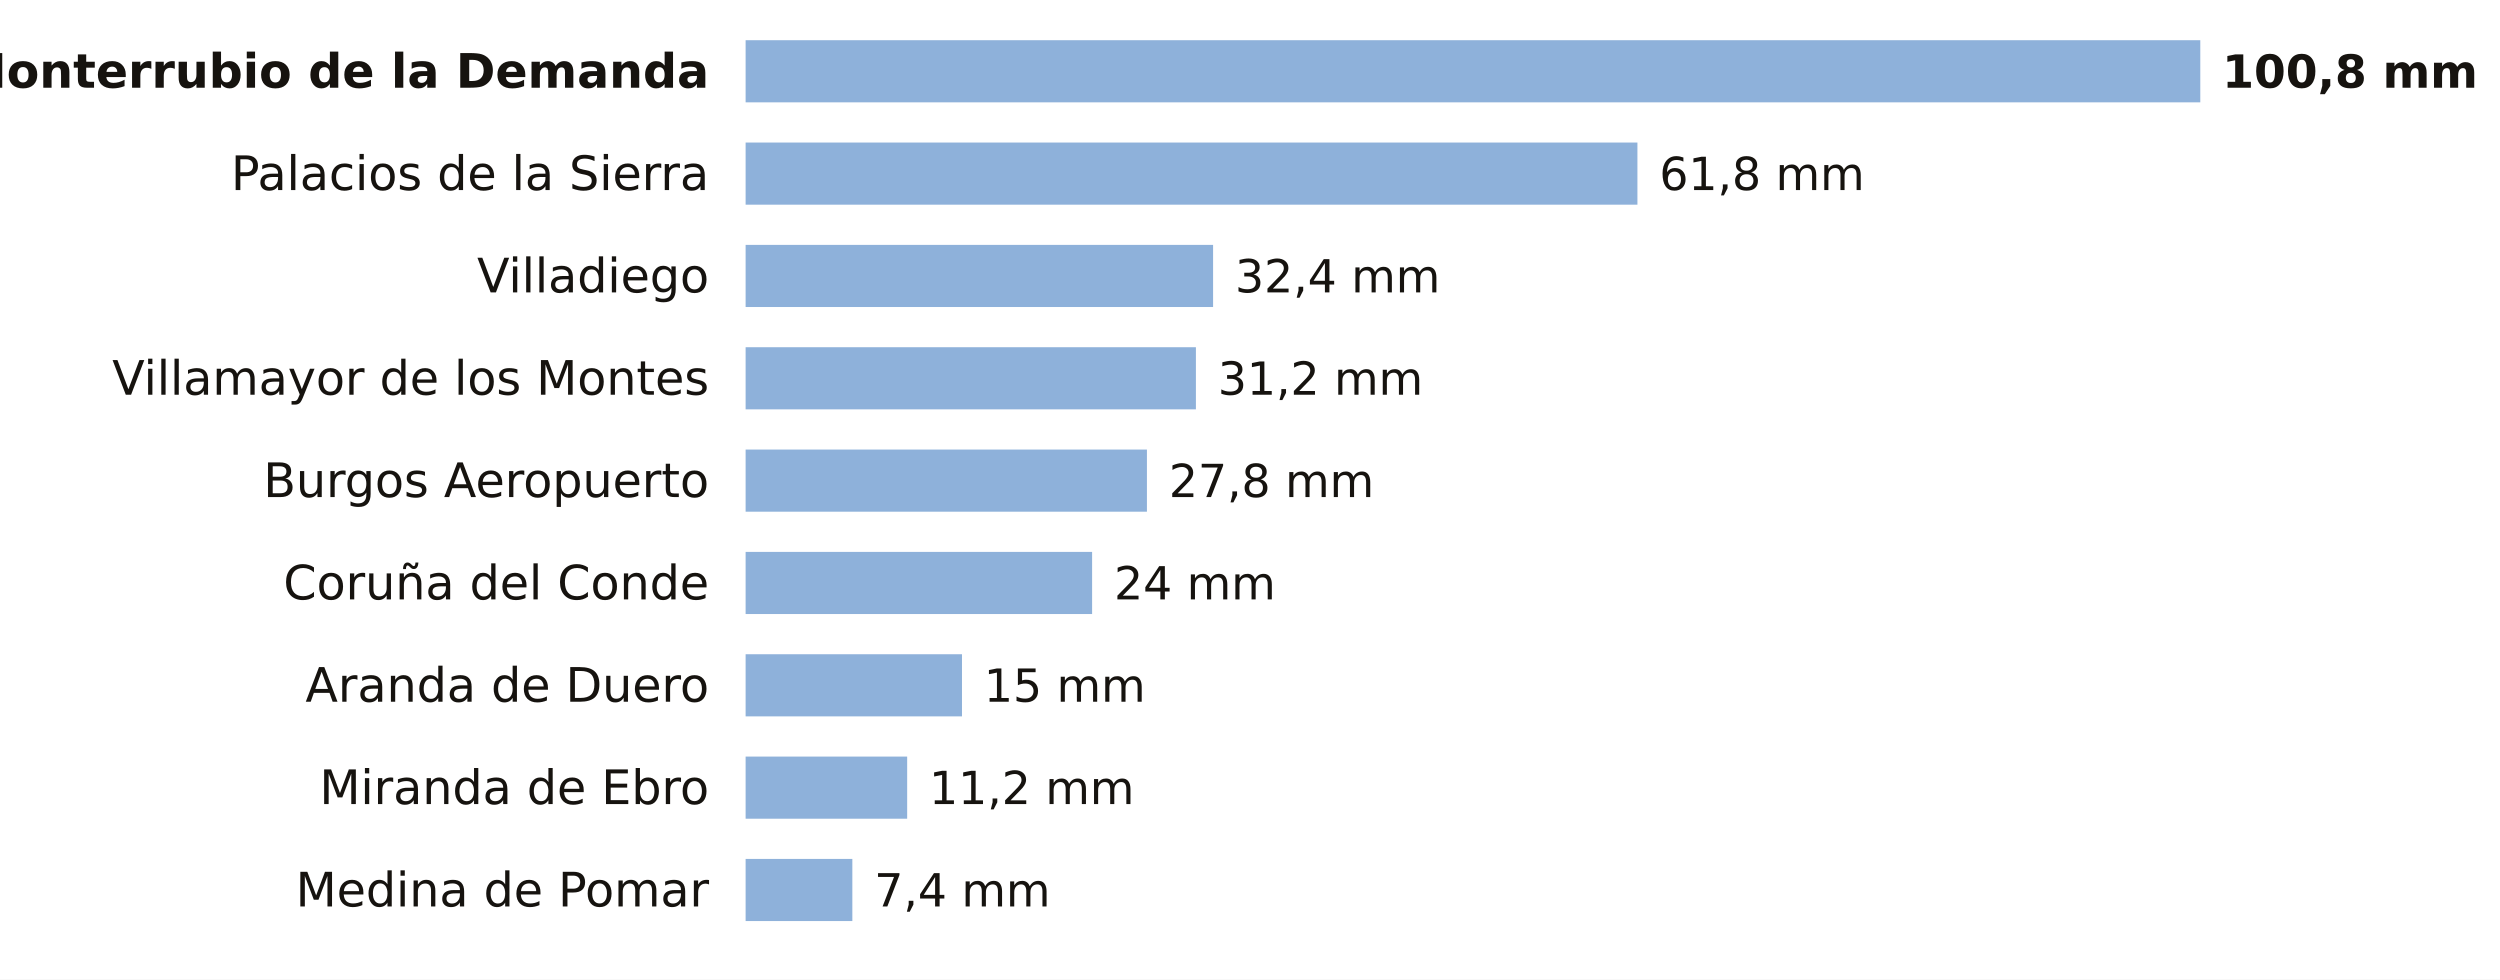
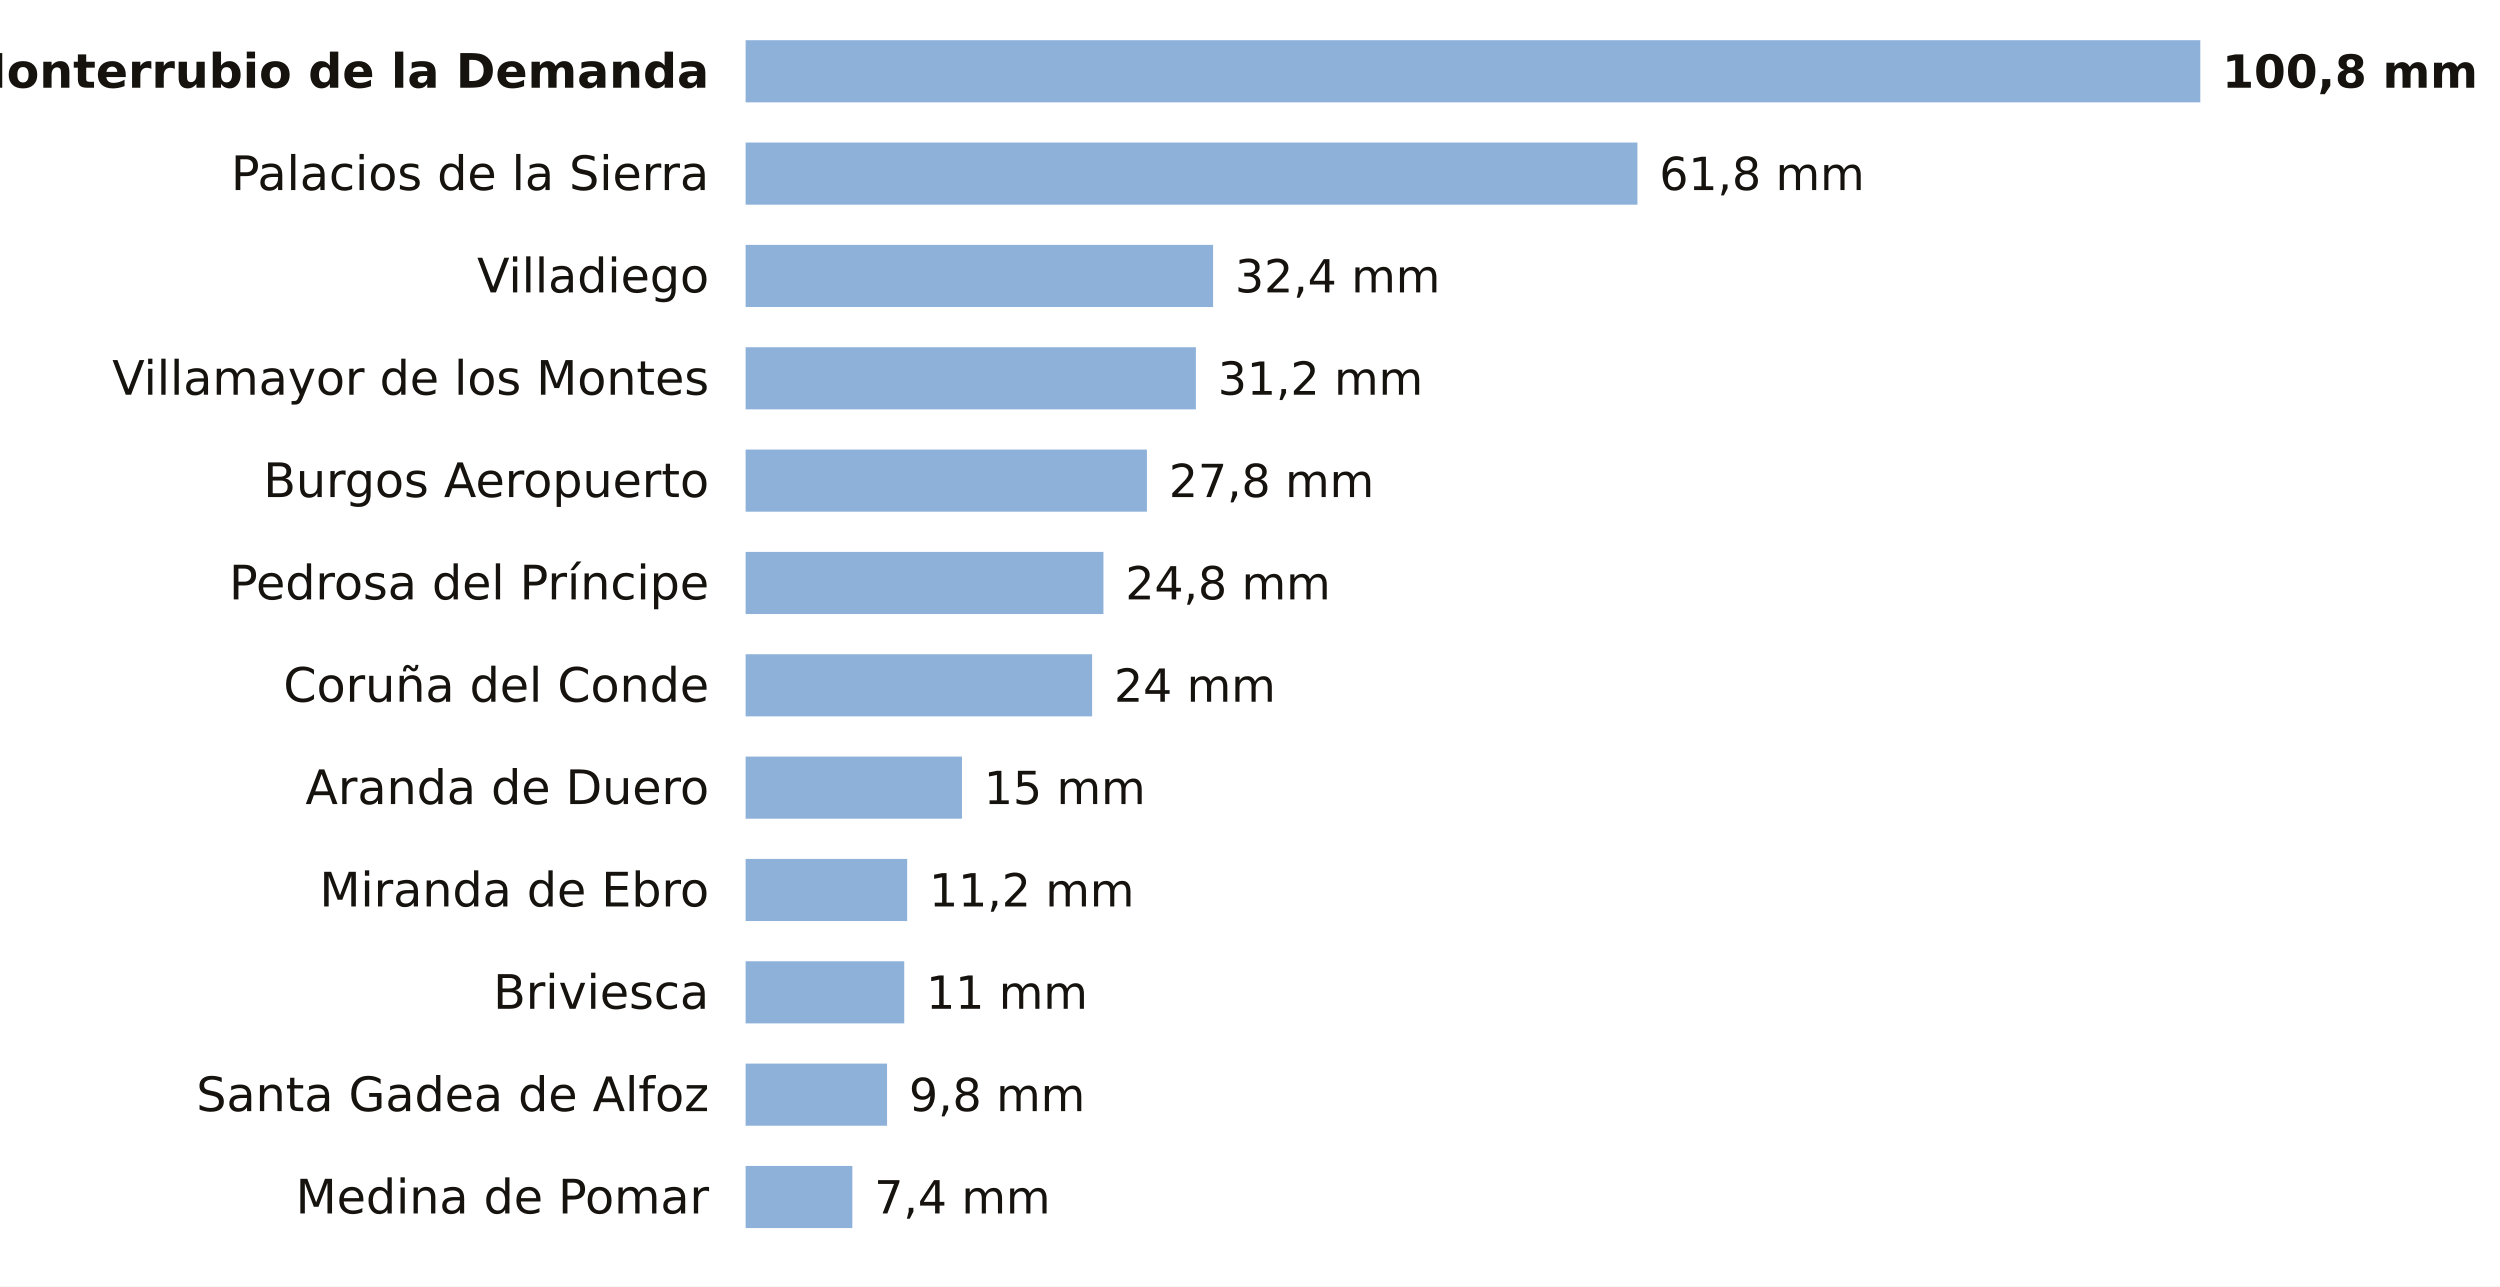
- <svg xmlns="http://www.w3.org/2000/svg" viewBox="0 0 684 268" width="684" height="268" role="img" aria-label="La lluvia de los últimos 7 días en las estaciones de AEMET de Burgos">
-   <rect width="684" height="268" fill="#FFFFFF" />
+ <svg xmlns="http://www.w3.org/2000/svg" viewBox="0 0 684 352" width="684" height="352" role="img" aria-label="La lluvia de los últimos 7 días en las estaciones de AEMET de Burgos">
+   <rect width="684" height="352" fill="#FFFFFF" />
  <text x="194.0" y="24.0" font-size="13" fill="#16130F" text-anchor="end" font-weight="600" font-family="Public Sans, DejaVu Sans, Arial, sans-serif">Monterrubio de la Demanda</text>
  <rect x="204" y="11" width="398.0" height="17" fill="#8EB1DA" />
  <text x="608.0" y="24.0" font-size="12.5" fill="#16130F" text-anchor="start" font-weight="700" font-family="Public Sans, DejaVu Sans, Arial, sans-serif">100,8 mm</text>
  <text x="194.0" y="52.0" font-size="13" fill="#16130F" text-anchor="end" font-weight="400" font-family="Public Sans, DejaVu Sans, Arial, sans-serif">Palacios de la Sierra</text>
  <rect x="204" y="39" width="244.0" height="17" fill="#8EB1DA" />
  <text x="454.0" y="52.0" font-size="12.5" fill="#16130F" text-anchor="start" font-weight="500" font-family="Public Sans, DejaVu Sans, Arial, sans-serif">61,8 mm</text>
  <text x="194.0" y="80.0" font-size="13" fill="#16130F" text-anchor="end" font-weight="400" font-family="Public Sans, DejaVu Sans, Arial, sans-serif">Villadiego</text>
  <rect x="204" y="67" width="127.9" height="17" fill="#8EB1DA" />
  <text x="337.9" y="80.0" font-size="12.5" fill="#16130F" text-anchor="start" font-weight="500" font-family="Public Sans, DejaVu Sans, Arial, sans-serif">32,4 mm</text>
  <text x="194.0" y="108.0" font-size="13" fill="#16130F" text-anchor="end" font-weight="400" font-family="Public Sans, DejaVu Sans, Arial, sans-serif">Villamayor de los Montes</text>
  <rect x="204" y="95" width="123.2" height="17" fill="#8EB1DA" />
  <text x="333.2" y="108.0" font-size="12.5" fill="#16130F" text-anchor="start" font-weight="500" font-family="Public Sans, DejaVu Sans, Arial, sans-serif">31,2 mm</text>
  <text x="194.0" y="136.0" font-size="13" fill="#16130F" text-anchor="end" font-weight="400" font-family="Public Sans, DejaVu Sans, Arial, sans-serif">Burgos Aeropuerto</text>
  <rect x="204" y="123" width="109.8" height="17" fill="#8EB1DA" />
  <text x="319.8" y="136.0" font-size="12.5" fill="#16130F" text-anchor="start" font-weight="500" font-family="Public Sans, DejaVu Sans, Arial, sans-serif">27,8 mm</text>
-   <text x="194.0" y="164.0" font-size="13" fill="#16130F" text-anchor="end" font-weight="400" font-family="Public Sans, DejaVu Sans, Arial, sans-serif">Coruña del Conde</text>
-   <rect x="204" y="151" width="94.8" height="17" fill="#8EB1DA" />
-   <text x="304.8" y="164.0" font-size="12.5" fill="#16130F" text-anchor="start" font-weight="500" font-family="Public Sans, DejaVu Sans, Arial, sans-serif">24 mm</text>
-   <text x="194.0" y="192.0" font-size="13" fill="#16130F" text-anchor="end" font-weight="400" font-family="Public Sans, DejaVu Sans, Arial, sans-serif">Aranda de Duero</text>
-   <rect x="204" y="179" width="59.2" height="17" fill="#8EB1DA" />
-   <text x="269.2" y="192.0" font-size="12.5" fill="#16130F" text-anchor="start" font-weight="500" font-family="Public Sans, DejaVu Sans, Arial, sans-serif">15 mm</text>
-   <text x="194.0" y="220.0" font-size="13" fill="#16130F" text-anchor="end" font-weight="400" font-family="Public Sans, DejaVu Sans, Arial, sans-serif">Miranda de Ebro</text>
-   <rect x="204" y="207" width="44.2" height="17" fill="#8EB1DA" />
-   <text x="254.2" y="220.0" font-size="12.5" fill="#16130F" text-anchor="start" font-weight="500" font-family="Public Sans, DejaVu Sans, Arial, sans-serif">11,2 mm</text>
-   <text x="194.0" y="248.0" font-size="13" fill="#16130F" text-anchor="end" font-weight="400" font-family="Public Sans, DejaVu Sans, Arial, sans-serif">Medina de Pomar</text>
-   <rect x="204" y="235" width="29.2" height="17" fill="#8EB1DA" />
-   <text x="239.2" y="248.0" font-size="12.5" fill="#16130F" text-anchor="start" font-weight="500" font-family="Public Sans, DejaVu Sans, Arial, sans-serif">7,4 mm</text>
+   <text x="194.0" y="164.0" font-size="13" fill="#16130F" text-anchor="end" font-weight="400" font-family="Public Sans, DejaVu Sans, Arial, sans-serif">Pedrosa del Príncipe</text>
+   <rect x="204" y="151" width="97.9" height="17" fill="#8EB1DA" />
+   <text x="307.9" y="164.0" font-size="12.5" fill="#16130F" text-anchor="start" font-weight="500" font-family="Public Sans, DejaVu Sans, Arial, sans-serif">24,8 mm</text>
+   <text x="194.0" y="192.0" font-size="13" fill="#16130F" text-anchor="end" font-weight="400" font-family="Public Sans, DejaVu Sans, Arial, sans-serif">Coruña del Conde</text>
+   <rect x="204" y="179" width="94.8" height="17" fill="#8EB1DA" />
+   <text x="304.8" y="192.0" font-size="12.5" fill="#16130F" text-anchor="start" font-weight="500" font-family="Public Sans, DejaVu Sans, Arial, sans-serif">24 mm</text>
+   <text x="194.0" y="220.0" font-size="13" fill="#16130F" text-anchor="end" font-weight="400" font-family="Public Sans, DejaVu Sans, Arial, sans-serif">Aranda de Duero</text>
+   <rect x="204" y="207" width="59.2" height="17" fill="#8EB1DA" />
+   <text x="269.2" y="220.0" font-size="12.5" fill="#16130F" text-anchor="start" font-weight="500" font-family="Public Sans, DejaVu Sans, Arial, sans-serif">15 mm</text>
+   <text x="194.0" y="248.0" font-size="13" fill="#16130F" text-anchor="end" font-weight="400" font-family="Public Sans, DejaVu Sans, Arial, sans-serif">Miranda de Ebro</text>
+   <rect x="204" y="235" width="44.2" height="17" fill="#8EB1DA" />
+   <text x="254.2" y="248.0" font-size="12.5" fill="#16130F" text-anchor="start" font-weight="500" font-family="Public Sans, DejaVu Sans, Arial, sans-serif">11,2 mm</text>
+   <text x="194.0" y="276.0" font-size="13" fill="#16130F" text-anchor="end" font-weight="400" font-family="Public Sans, DejaVu Sans, Arial, sans-serif">Briviesca</text>
+   <rect x="204" y="263" width="43.4" height="17" fill="#8EB1DA" />
+   <text x="253.4" y="276.0" font-size="12.5" fill="#16130F" text-anchor="start" font-weight="500" font-family="Public Sans, DejaVu Sans, Arial, sans-serif">11 mm</text>
+   <text x="194.0" y="304.0" font-size="13" fill="#16130F" text-anchor="end" font-weight="400" font-family="Public Sans, DejaVu Sans, Arial, sans-serif">Santa Gadea de Alfoz</text>
+   <rect x="204" y="291" width="38.7" height="17" fill="#8EB1DA" />
+   <text x="248.7" y="304.0" font-size="12.5" fill="#16130F" text-anchor="start" font-weight="500" font-family="Public Sans, DejaVu Sans, Arial, sans-serif">9,8 mm</text>
+   <text x="194.0" y="332.0" font-size="13" fill="#16130F" text-anchor="end" font-weight="400" font-family="Public Sans, DejaVu Sans, Arial, sans-serif">Medina de Pomar</text>
+   <rect x="204" y="319" width="29.2" height="17" fill="#8EB1DA" />
+   <text x="239.2" y="332.0" font-size="12.5" fill="#16130F" text-anchor="start" font-weight="500" font-family="Public Sans, DejaVu Sans, Arial, sans-serif">7,4 mm</text>
</svg>
